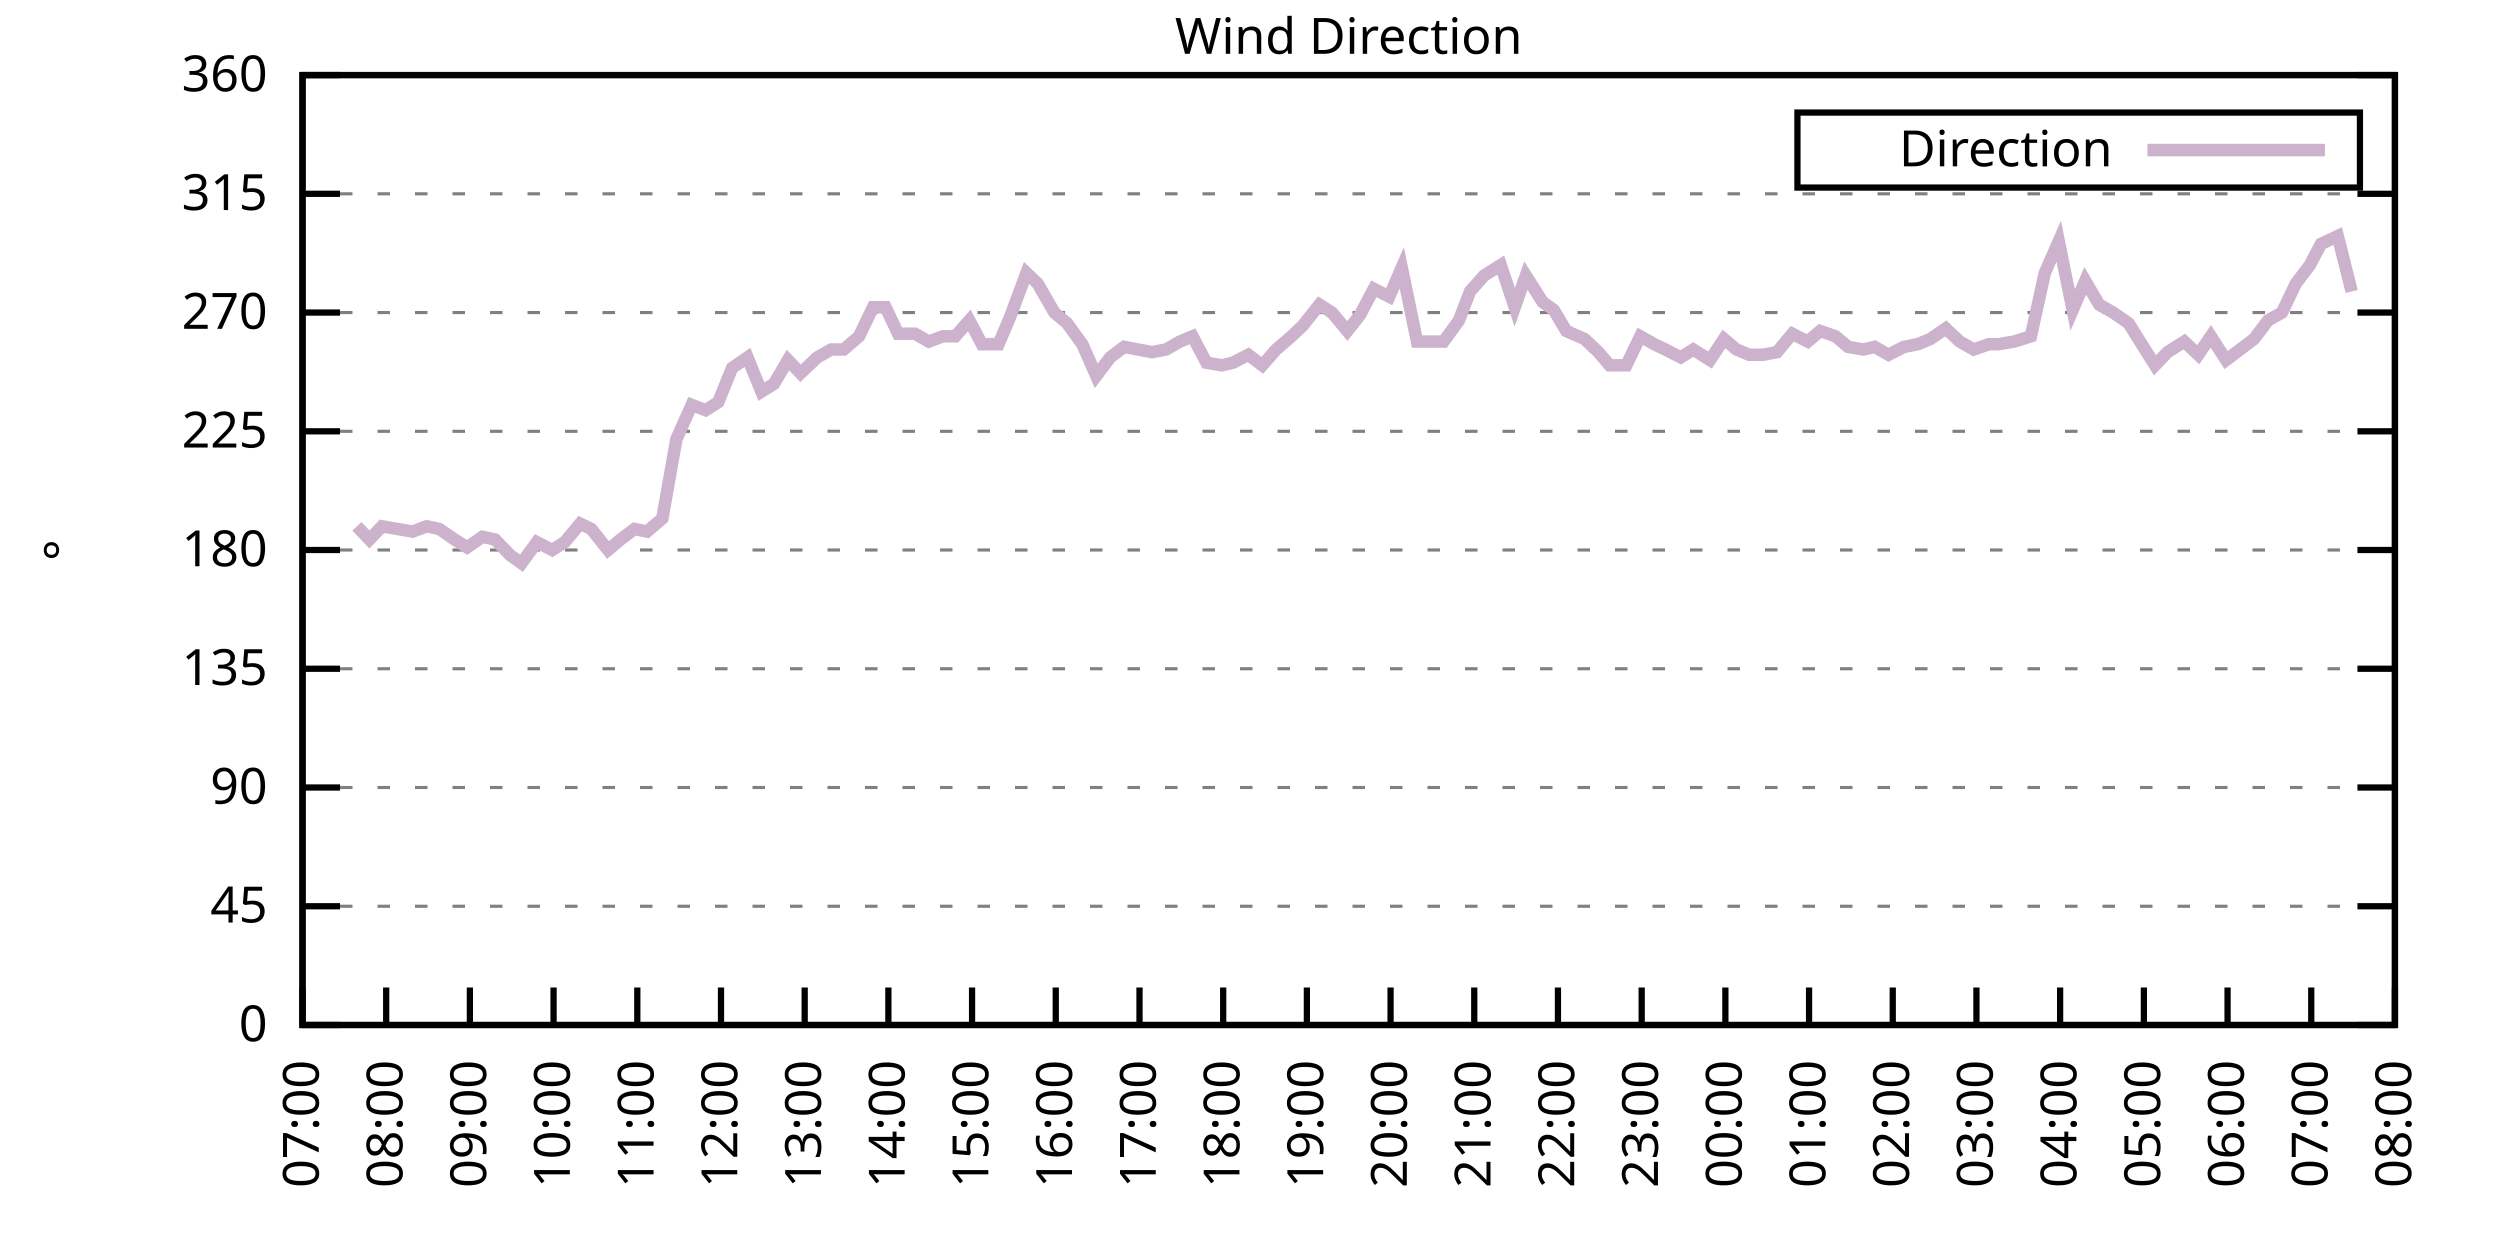
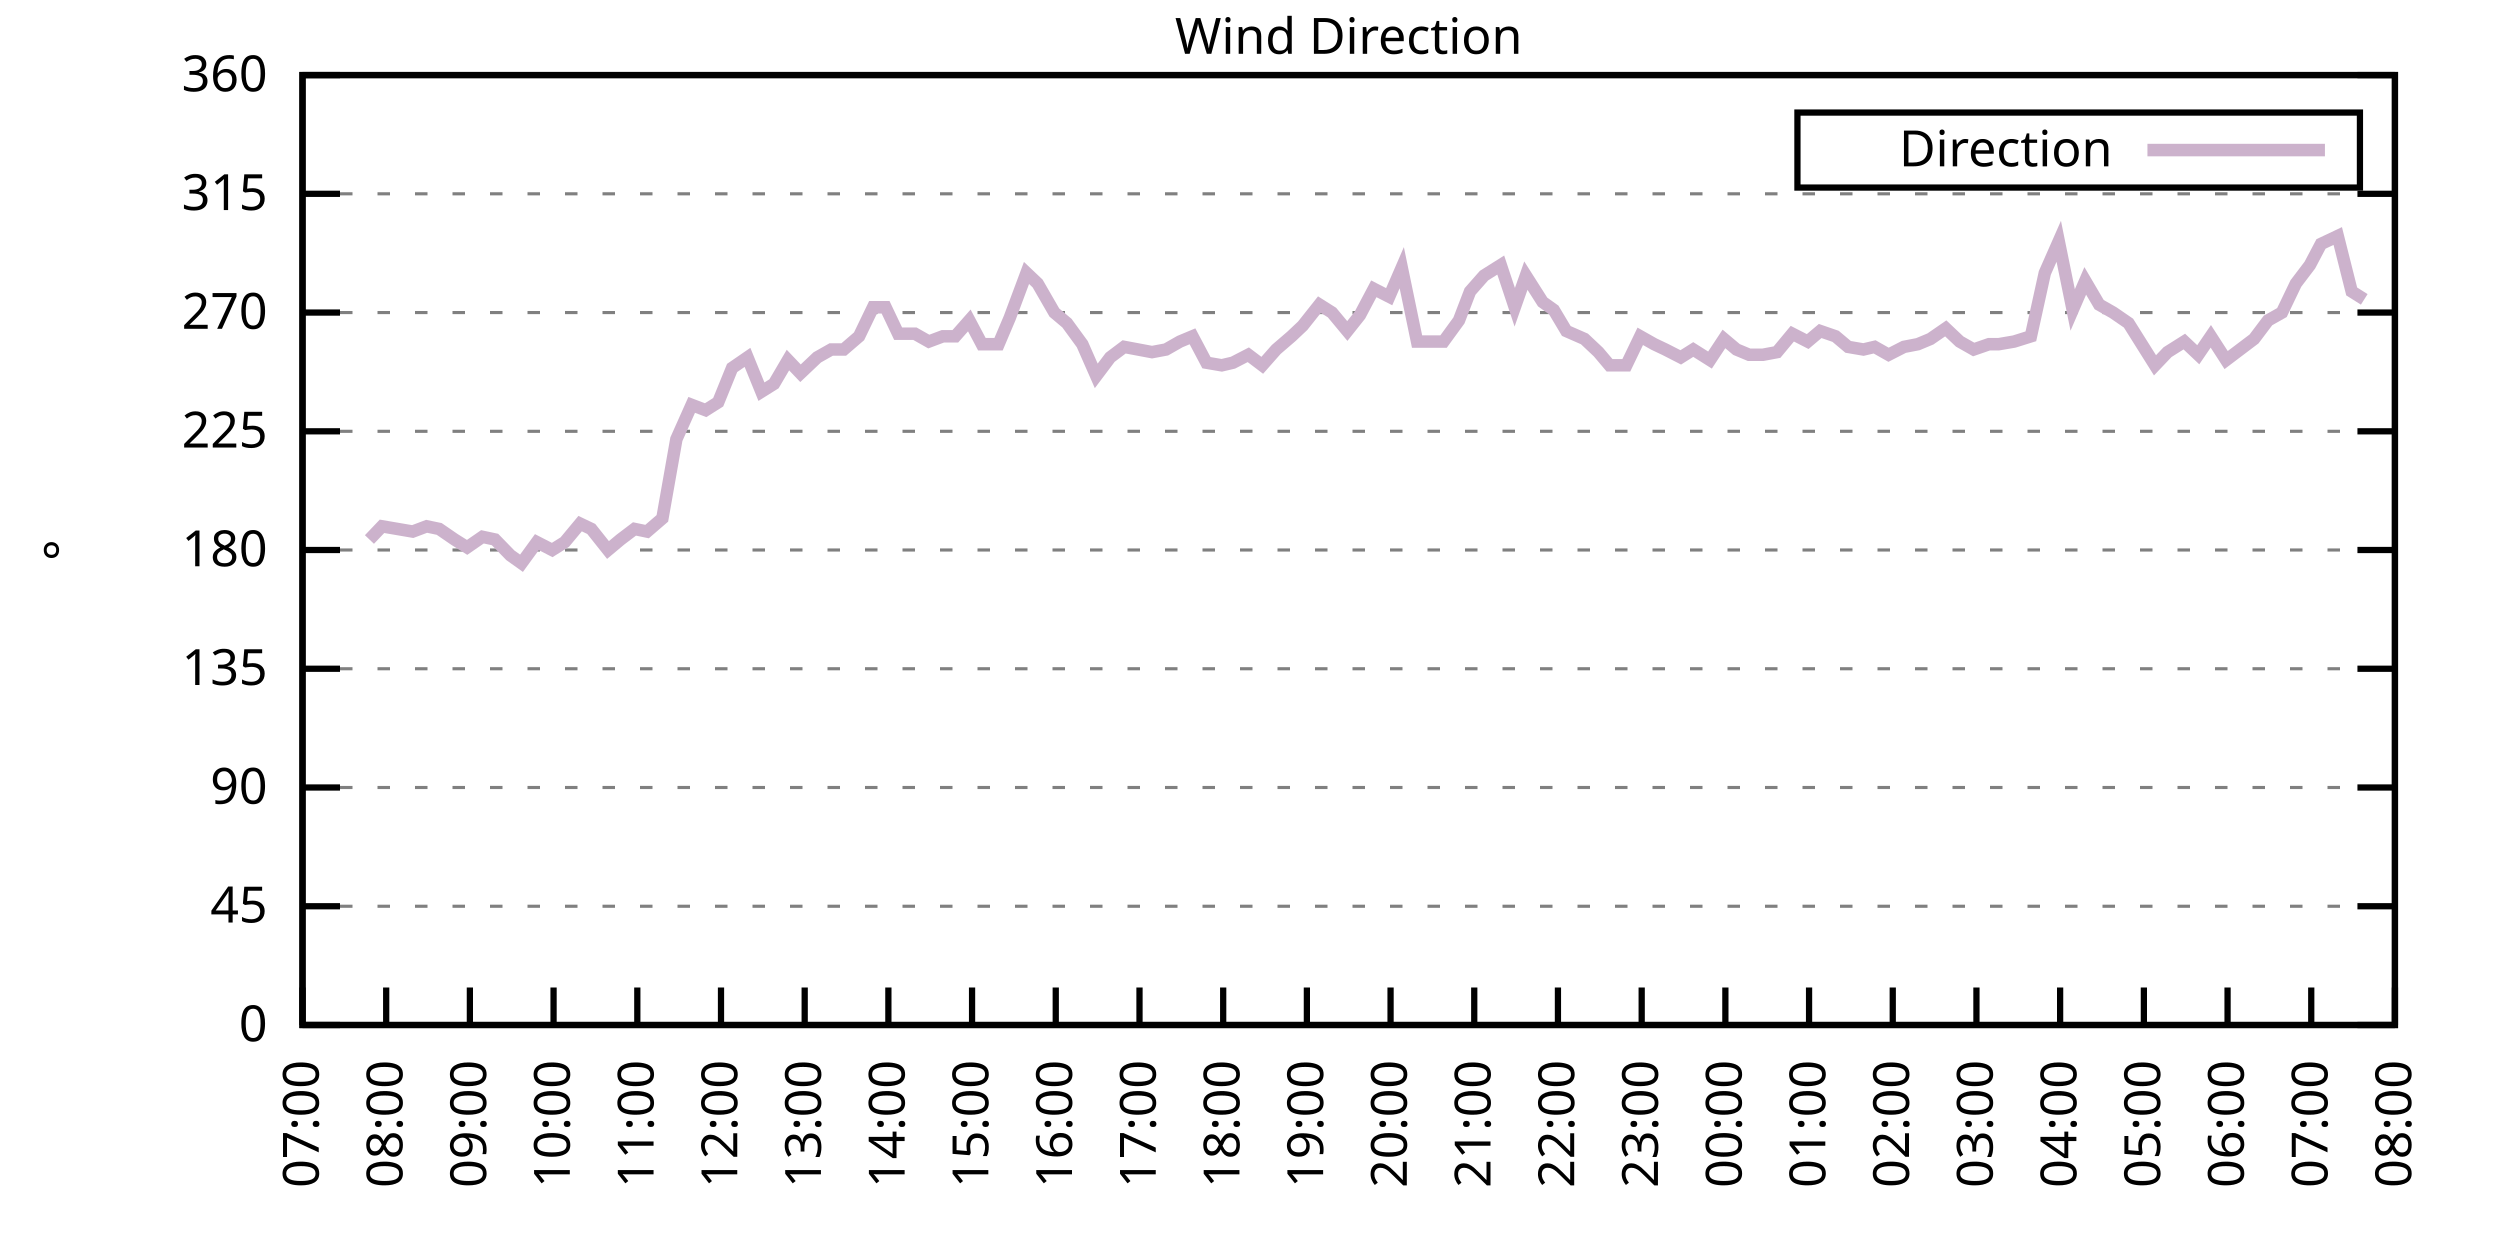
<svg xmlns="http://www.w3.org/2000/svg" xmlns:xlink="http://www.w3.org/1999/xlink" width="400" height="200" viewBox="0 0 400 200">
  <g id="gnuplot_canvas">
    <rect x="0" y="0" width="400" height="200" fill="none" />
    <defs>
      <circle id="gpDot" r="0.5" stroke-width="0.5" stroke="currentColor" />
      <path id="gpPt0" stroke-width="0.333" stroke="currentColor" d="M-1,0 h2 M0,-1 v2" />
      <path id="gpPt1" stroke-width="0.333" stroke="currentColor" d="M-1,-1 L1,1 M1,-1 L-1,1" />
      <path id="gpPt2" stroke-width="0.333" stroke="currentColor" d="M-1,0 L1,0 M0,-1 L0,1 M-1,-1 L1,1 M-1,1 L1,-1" />
      <rect id="gpPt3" stroke-width="0.333" stroke="currentColor" x="-1" y="-1" width="2" height="2" />
      <rect id="gpPt4" stroke-width="0.333" stroke="currentColor" fill="currentColor" x="-1" y="-1" width="2" height="2" />
      <circle id="gpPt5" stroke-width="0.333" stroke="currentColor" cx="0" cy="0" r="1" />
      <use xlink:href="#gpPt5" id="gpPt6" fill="currentColor" stroke="none" />
      <path id="gpPt7" stroke-width="0.333" stroke="currentColor" d="M0,-1.33 L-1.33,0.67 L1.33,0.67 z" />
      <use xlink:href="#gpPt7" id="gpPt8" fill="currentColor" stroke="none" />
      <use xlink:href="#gpPt7" id="gpPt9" stroke="currentColor" transform="rotate(180)" />
      <use xlink:href="#gpPt9" id="gpPt10" fill="currentColor" stroke="none" />
      <use xlink:href="#gpPt3" id="gpPt11" stroke="currentColor" transform="rotate(45)" />
      <use xlink:href="#gpPt11" id="gpPt12" fill="currentColor" stroke="none" />
      <path id="gpPt13" stroke-width="0.333" stroke="currentColor" d="M0,1.330 L1.265,0.411 L0.782,-1.067 L-0.782,-1.076 L-1.265,0.411 z" />
      <use xlink:href="#gpPt13" id="gpPt14" fill="currentColor" stroke="none" />
      <filter id="textbox" filterUnits="objectBoundingBox" x="0" y="0" height="1" width="1">
        <feFlood flood-color="white" flood-opacity="1" result="bgnd" />
        <feComposite in="SourceGraphic" in2="bgnd" operator="atop" />
      </filter>
      <filter id="greybox" filterUnits="objectBoundingBox" x="0" y="0" height="1" width="1">
        <feFlood flood-color="lightgrey" flood-opacity="1" result="grey" />
        <feComposite in="SourceGraphic" in2="grey" operator="atop" />
      </filter>
    </defs>
    <g fill="none" color="white" stroke="currentColor" stroke-width="1.00" stroke-linecap="butt" stroke-linejoin="miter">
</g>
    <g fill="none" color="black" stroke="currentColor" stroke-width="1.00" stroke-linecap="butt" stroke-linejoin="miter">
      <g stroke="none" shape-rendering="crispEdges">
        <polygon fill="rgb(255, 255, 255)" points="48.40,164.00 383.18,164.00 383.18,12.02 48.40,12.02 " />
      </g>
    </g>
    <g fill="none" color="black" stroke="currentColor" stroke-width="1.00" stroke-linecap="butt" stroke-linejoin="miter">
</g>
    <g fill="none" color="black" stroke="black" stroke-width="0.50" stroke-linecap="butt" stroke-linejoin="miter">
</g>
    <g fill="none" color="gray" stroke="currentColor" stroke-width="0.50" stroke-linecap="butt" stroke-linejoin="miter">
      <path stroke="gray" stroke-dasharray="2,4" class="gridline" d="M48.40,164.00 L383.19,164.00  " />
    </g>
    <g fill="none" color="gray" stroke="gray" stroke-width="1.00" stroke-linecap="butt" stroke-linejoin="miter">
</g>
    <g fill="none" color="black" stroke="currentColor" stroke-width="1.00" stroke-linecap="butt" stroke-linejoin="miter">
      <path stroke="black" d="M48.40,164.00 L54.40,164.00 M383.19,164.00 L377.19,164.00  " />
      <g transform="translate(42.80,166.60)" stroke="none" fill="black" font-family="Sans" font-size="8.00" text-anchor="end">
        <text>
          <tspan font-family="Sans"> 0</tspan>
        </text>
      </g>
    </g>
    <g fill="none" color="black" stroke="currentColor" stroke-width="1.00" stroke-linecap="butt" stroke-linejoin="miter">
</g>
    <g fill="none" color="black" stroke="black" stroke-width="0.50" stroke-linecap="butt" stroke-linejoin="miter">
</g>
    <g fill="none" color="gray" stroke="currentColor" stroke-width="0.50" stroke-linecap="butt" stroke-linejoin="miter">
      <path stroke="gray" stroke-dasharray="2,4" class="gridline" d="M48.40,145.00 L383.19,145.00  " />
    </g>
    <g fill="none" color="gray" stroke="gray" stroke-width="1.00" stroke-linecap="butt" stroke-linejoin="miter">
</g>
    <g fill="none" color="black" stroke="currentColor" stroke-width="1.00" stroke-linecap="butt" stroke-linejoin="miter">
      <path stroke="black" d="M48.40,145.00 L54.40,145.00 M383.19,145.00 L377.19,145.00  " />
      <g transform="translate(42.80,147.60)" stroke="none" fill="black" font-family="Sans" font-size="8.00" text-anchor="end">
        <text>
          <tspan font-family="Sans"> 45</tspan>
        </text>
      </g>
    </g>
    <g fill="none" color="black" stroke="currentColor" stroke-width="1.00" stroke-linecap="butt" stroke-linejoin="miter">
</g>
    <g fill="none" color="black" stroke="black" stroke-width="0.50" stroke-linecap="butt" stroke-linejoin="miter">
</g>
    <g fill="none" color="gray" stroke="currentColor" stroke-width="0.50" stroke-linecap="butt" stroke-linejoin="miter">
      <path stroke="gray" stroke-dasharray="2,4" class="gridline" d="M48.40,126.00 L383.19,126.00  " />
    </g>
    <g fill="none" color="gray" stroke="gray" stroke-width="1.00" stroke-linecap="butt" stroke-linejoin="miter">
</g>
    <g fill="none" color="black" stroke="currentColor" stroke-width="1.00" stroke-linecap="butt" stroke-linejoin="miter">
      <path stroke="black" d="M48.40,126.00 L54.40,126.00 M383.19,126.00 L377.19,126.00  " />
      <g transform="translate(42.80,128.60)" stroke="none" fill="black" font-family="Sans" font-size="8.00" text-anchor="end">
        <text>
          <tspan font-family="Sans"> 90</tspan>
        </text>
      </g>
    </g>
    <g fill="none" color="black" stroke="currentColor" stroke-width="1.00" stroke-linecap="butt" stroke-linejoin="miter">
</g>
    <g fill="none" color="black" stroke="black" stroke-width="0.50" stroke-linecap="butt" stroke-linejoin="miter">
</g>
    <g fill="none" color="gray" stroke="currentColor" stroke-width="0.50" stroke-linecap="butt" stroke-linejoin="miter">
      <path stroke="gray" stroke-dasharray="2,4" class="gridline" d="M48.40,107.00 L383.19,107.00  " />
    </g>
    <g fill="none" color="gray" stroke="gray" stroke-width="1.00" stroke-linecap="butt" stroke-linejoin="miter">
</g>
    <g fill="none" color="black" stroke="currentColor" stroke-width="1.00" stroke-linecap="butt" stroke-linejoin="miter">
      <path stroke="black" d="M48.40,107.00 L54.40,107.00 M383.19,107.00 L377.19,107.00  " />
      <g transform="translate(42.80,109.60)" stroke="none" fill="black" font-family="Sans" font-size="8.00" text-anchor="end">
        <text>
          <tspan font-family="Sans"> 135</tspan>
        </text>
      </g>
    </g>
    <g fill="none" color="black" stroke="currentColor" stroke-width="1.00" stroke-linecap="butt" stroke-linejoin="miter">
</g>
    <g fill="none" color="black" stroke="black" stroke-width="0.50" stroke-linecap="butt" stroke-linejoin="miter">
</g>
    <g fill="none" color="gray" stroke="currentColor" stroke-width="0.50" stroke-linecap="butt" stroke-linejoin="miter">
      <path stroke="gray" stroke-dasharray="2,4" class="gridline" d="M48.40,88.00 L383.19,88.00  " />
    </g>
    <g fill="none" color="gray" stroke="gray" stroke-width="1.00" stroke-linecap="butt" stroke-linejoin="miter">
</g>
    <g fill="none" color="black" stroke="currentColor" stroke-width="1.00" stroke-linecap="butt" stroke-linejoin="miter">
      <path stroke="black" d="M48.40,88.00 L54.40,88.00 M383.19,88.00 L377.19,88.00  " />
      <g transform="translate(42.80,90.60)" stroke="none" fill="black" font-family="Sans" font-size="8.00" text-anchor="end">
        <text>
          <tspan font-family="Sans"> 180</tspan>
        </text>
      </g>
    </g>
    <g fill="none" color="black" stroke="currentColor" stroke-width="1.00" stroke-linecap="butt" stroke-linejoin="miter">
</g>
    <g fill="none" color="black" stroke="black" stroke-width="0.50" stroke-linecap="butt" stroke-linejoin="miter">
</g>
    <g fill="none" color="gray" stroke="currentColor" stroke-width="0.50" stroke-linecap="butt" stroke-linejoin="miter">
      <path stroke="gray" stroke-dasharray="2,4" class="gridline" d="M48.40,69.01 L383.19,69.01  " />
    </g>
    <g fill="none" color="gray" stroke="gray" stroke-width="1.00" stroke-linecap="butt" stroke-linejoin="miter">
</g>
    <g fill="none" color="black" stroke="currentColor" stroke-width="1.00" stroke-linecap="butt" stroke-linejoin="miter">
      <path stroke="black" d="M48.40,69.01 L54.40,69.01 M383.19,69.01 L377.19,69.01  " />
      <g transform="translate(42.80,71.61)" stroke="none" fill="black" font-family="Sans" font-size="8.00" text-anchor="end">
        <text>
          <tspan font-family="Sans"> 225</tspan>
        </text>
      </g>
    </g>
    <g fill="none" color="black" stroke="currentColor" stroke-width="1.00" stroke-linecap="butt" stroke-linejoin="miter">
</g>
    <g fill="none" color="black" stroke="black" stroke-width="0.50" stroke-linecap="butt" stroke-linejoin="miter">
</g>
    <g fill="none" color="gray" stroke="currentColor" stroke-width="0.50" stroke-linecap="butt" stroke-linejoin="miter">
      <path stroke="gray" stroke-dasharray="2,4" class="gridline" d="M48.40,50.01 L383.19,50.01  " />
    </g>
    <g fill="none" color="gray" stroke="gray" stroke-width="1.00" stroke-linecap="butt" stroke-linejoin="miter">
</g>
    <g fill="none" color="black" stroke="currentColor" stroke-width="1.00" stroke-linecap="butt" stroke-linejoin="miter">
      <path stroke="black" d="M48.40,50.01 L54.40,50.01 M383.19,50.01 L377.19,50.01  " />
      <g transform="translate(42.80,52.61)" stroke="none" fill="black" font-family="Sans" font-size="8.00" text-anchor="end">
        <text>
          <tspan font-family="Sans"> 270</tspan>
        </text>
      </g>
    </g>
    <g fill="none" color="black" stroke="currentColor" stroke-width="1.00" stroke-linecap="butt" stroke-linejoin="miter">
</g>
    <g fill="none" color="black" stroke="black" stroke-width="0.50" stroke-linecap="butt" stroke-linejoin="miter">
</g>
    <g fill="none" color="gray" stroke="currentColor" stroke-width="0.50" stroke-linecap="butt" stroke-linejoin="miter">
      <path stroke="gray" stroke-dasharray="2,4" class="gridline" d="M48.40,31.01 L383.19,31.01  " />
    </g>
    <g fill="none" color="gray" stroke="gray" stroke-width="1.00" stroke-linecap="butt" stroke-linejoin="miter">
</g>
    <g fill="none" color="black" stroke="currentColor" stroke-width="1.00" stroke-linecap="butt" stroke-linejoin="miter">
      <path stroke="black" d="M48.40,31.01 L54.40,31.01 M383.19,31.01 L377.19,31.01  " />
      <g transform="translate(42.80,33.61)" stroke="none" fill="black" font-family="Sans" font-size="8.00" text-anchor="end">
        <text>
          <tspan font-family="Sans"> 315</tspan>
        </text>
      </g>
    </g>
    <g fill="none" color="black" stroke="currentColor" stroke-width="1.00" stroke-linecap="butt" stroke-linejoin="miter">
</g>
    <g fill="none" color="black" stroke="black" stroke-width="0.50" stroke-linecap="butt" stroke-linejoin="miter">
</g>
    <g fill="none" color="gray" stroke="currentColor" stroke-width="0.50" stroke-linecap="butt" stroke-linejoin="miter">
      <path stroke="gray" stroke-dasharray="2,4" class="gridline" d="M48.40,12.01 L383.19,12.01  " />
    </g>
    <g fill="none" color="gray" stroke="gray" stroke-width="1.00" stroke-linecap="butt" stroke-linejoin="miter">
</g>
    <g fill="none" color="black" stroke="currentColor" stroke-width="1.00" stroke-linecap="butt" stroke-linejoin="miter">
      <path stroke="black" d="M48.40,12.01 L54.40,12.01 M383.19,12.01 L377.19,12.01  " />
      <g transform="translate(42.80,14.61)" stroke="none" fill="black" font-family="Sans" font-size="8.00" text-anchor="end">
        <text>
          <tspan font-family="Sans"> 360</tspan>
        </text>
      </g>
    </g>
    <g fill="none" color="black" stroke="currentColor" stroke-width="1.00" stroke-linecap="butt" stroke-linejoin="miter">
      <path stroke="black" d="M48.40,164.00 L48.40,158.00  " />
      <g transform="translate(51.00,169.60) rotate(270.00)" stroke="none" fill="black" font-family="Sans" font-size="8.00" text-anchor="end">
        <text>
          <tspan font-family="Sans">07:00</tspan>
        </text>
      </g>
    </g>
    <g fill="none" color="black" stroke="currentColor" stroke-width="1.00" stroke-linecap="butt" stroke-linejoin="miter">
      <path stroke="black" d="M61.79,164.00 L61.79,158.00  " />
      <g transform="translate(64.39,169.60) rotate(270.00)" stroke="none" fill="black" font-family="Sans" font-size="8.00" text-anchor="end">
        <text>
          <tspan font-family="Sans">08:00</tspan>
        </text>
      </g>
    </g>
    <g fill="none" color="black" stroke="currentColor" stroke-width="1.00" stroke-linecap="butt" stroke-linejoin="miter">
      <path stroke="black" d="M75.18,164.00 L75.18,158.00  " />
      <g transform="translate(77.78,169.60) rotate(270.00)" stroke="none" fill="black" font-family="Sans" font-size="8.00" text-anchor="end">
        <text>
          <tspan font-family="Sans">09:00</tspan>
        </text>
      </g>
    </g>
    <g fill="none" color="black" stroke="currentColor" stroke-width="1.00" stroke-linecap="butt" stroke-linejoin="miter">
      <path stroke="black" d="M88.57,164.00 L88.57,158.00  " />
      <g transform="translate(91.17,169.60) rotate(270.00)" stroke="none" fill="black" font-family="Sans" font-size="8.00" text-anchor="end">
        <text>
          <tspan font-family="Sans">10:00</tspan>
        </text>
      </g>
    </g>
    <g fill="none" color="black" stroke="currentColor" stroke-width="1.00" stroke-linecap="butt" stroke-linejoin="miter">
      <path stroke="black" d="M101.97,164.00 L101.97,158.00  " />
      <g transform="translate(104.57,169.60) rotate(270.00)" stroke="none" fill="black" font-family="Sans" font-size="8.00" text-anchor="end">
        <text>
          <tspan font-family="Sans">11:00</tspan>
        </text>
      </g>
    </g>
    <g fill="none" color="black" stroke="currentColor" stroke-width="1.00" stroke-linecap="butt" stroke-linejoin="miter">
      <path stroke="black" d="M115.36,164.00 L115.36,158.00  " />
      <g transform="translate(117.96,169.60) rotate(270.00)" stroke="none" fill="black" font-family="Sans" font-size="8.00" text-anchor="end">
        <text>
          <tspan font-family="Sans">12:00</tspan>
        </text>
      </g>
    </g>
    <g fill="none" color="black" stroke="currentColor" stroke-width="1.00" stroke-linecap="butt" stroke-linejoin="miter">
      <path stroke="black" d="M128.75,164.00 L128.75,158.00  " />
      <g transform="translate(131.35,169.60) rotate(270.00)" stroke="none" fill="black" font-family="Sans" font-size="8.00" text-anchor="end">
        <text>
          <tspan font-family="Sans">13:00</tspan>
        </text>
      </g>
    </g>
    <g fill="none" color="black" stroke="currentColor" stroke-width="1.00" stroke-linecap="butt" stroke-linejoin="miter">
      <path stroke="black" d="M142.14,164.00 L142.14,158.00  " />
      <g transform="translate(144.74,169.60) rotate(270.00)" stroke="none" fill="black" font-family="Sans" font-size="8.00" text-anchor="end">
        <text>
          <tspan font-family="Sans">14:00</tspan>
        </text>
      </g>
    </g>
    <g fill="none" color="black" stroke="currentColor" stroke-width="1.00" stroke-linecap="butt" stroke-linejoin="miter">
      <path stroke="black" d="M155.53,164.00 L155.53,158.00  " />
      <g transform="translate(158.13,169.60) rotate(270.00)" stroke="none" fill="black" font-family="Sans" font-size="8.00" text-anchor="end">
        <text>
          <tspan font-family="Sans">15:00</tspan>
        </text>
      </g>
    </g>
    <g fill="none" color="black" stroke="currentColor" stroke-width="1.00" stroke-linecap="butt" stroke-linejoin="miter">
      <path stroke="black" d="M168.92,164.00 L168.92,158.00  " />
      <g transform="translate(171.52,169.60) rotate(270.00)" stroke="none" fill="black" font-family="Sans" font-size="8.00" text-anchor="end">
        <text>
          <tspan font-family="Sans">16:00</tspan>
        </text>
      </g>
    </g>
    <g fill="none" color="black" stroke="currentColor" stroke-width="1.00" stroke-linecap="butt" stroke-linejoin="miter">
      <path stroke="black" d="M182.32,164.00 L182.32,158.00  " />
      <g transform="translate(184.92,169.60) rotate(270.00)" stroke="none" fill="black" font-family="Sans" font-size="8.00" text-anchor="end">
        <text>
          <tspan font-family="Sans">17:00</tspan>
        </text>
      </g>
    </g>
    <g fill="none" color="black" stroke="currentColor" stroke-width="1.00" stroke-linecap="butt" stroke-linejoin="miter">
      <path stroke="black" d="M195.71,164.00 L195.71,158.00  " />
      <g transform="translate(198.31,169.60) rotate(270.00)" stroke="none" fill="black" font-family="Sans" font-size="8.00" text-anchor="end">
        <text>
          <tspan font-family="Sans">18:00</tspan>
        </text>
      </g>
    </g>
    <g fill="none" color="black" stroke="currentColor" stroke-width="1.00" stroke-linecap="butt" stroke-linejoin="miter">
      <path stroke="black" d="M209.10,164.00 L209.10,158.00  " />
      <g transform="translate(211.70,169.60) rotate(270.00)" stroke="none" fill="black" font-family="Sans" font-size="8.00" text-anchor="end">
        <text>
          <tspan font-family="Sans">19:00</tspan>
        </text>
      </g>
    </g>
    <g fill="none" color="black" stroke="currentColor" stroke-width="1.00" stroke-linecap="butt" stroke-linejoin="miter">
      <path stroke="black" d="M222.49,164.00 L222.49,158.00  " />
      <g transform="translate(225.09,169.60) rotate(270.00)" stroke="none" fill="black" font-family="Sans" font-size="8.00" text-anchor="end">
        <text>
          <tspan font-family="Sans">20:00</tspan>
        </text>
      </g>
    </g>
    <g fill="none" color="black" stroke="currentColor" stroke-width="1.00" stroke-linecap="butt" stroke-linejoin="miter">
      <path stroke="black" d="M235.88,164.00 L235.88,158.00  " />
      <g transform="translate(238.48,169.60) rotate(270.00)" stroke="none" fill="black" font-family="Sans" font-size="8.00" text-anchor="end">
        <text>
          <tspan font-family="Sans">21:00</tspan>
        </text>
      </g>
    </g>
    <g fill="none" color="black" stroke="currentColor" stroke-width="1.00" stroke-linecap="butt" stroke-linejoin="miter">
      <path stroke="black" d="M249.27,164.00 L249.27,158.00  " />
      <g transform="translate(251.87,169.60) rotate(270.00)" stroke="none" fill="black" font-family="Sans" font-size="8.00" text-anchor="end">
        <text>
          <tspan font-family="Sans">22:00</tspan>
        </text>
      </g>
    </g>
    <g fill="none" color="black" stroke="currentColor" stroke-width="1.00" stroke-linecap="butt" stroke-linejoin="miter">
      <path stroke="black" d="M262.67,164.00 L262.67,158.00  " />
      <g transform="translate(265.27,169.60) rotate(270.00)" stroke="none" fill="black" font-family="Sans" font-size="8.00" text-anchor="end">
        <text>
          <tspan font-family="Sans">23:00</tspan>
        </text>
      </g>
    </g>
    <g fill="none" color="black" stroke="currentColor" stroke-width="1.00" stroke-linecap="butt" stroke-linejoin="miter">
      <path stroke="black" d="M276.06,164.00 L276.06,158.00  " />
      <g transform="translate(278.66,169.60) rotate(270.00)" stroke="none" fill="black" font-family="Sans" font-size="8.00" text-anchor="end">
        <text>
          <tspan font-family="Sans">00:00</tspan>
        </text>
      </g>
    </g>
    <g fill="none" color="black" stroke="currentColor" stroke-width="1.00" stroke-linecap="butt" stroke-linejoin="miter">
      <path stroke="black" d="M289.45,164.00 L289.45,158.00  " />
      <g transform="translate(292.05,169.60) rotate(270.00)" stroke="none" fill="black" font-family="Sans" font-size="8.00" text-anchor="end">
        <text>
          <tspan font-family="Sans">01:00</tspan>
        </text>
      </g>
    </g>
    <g fill="none" color="black" stroke="currentColor" stroke-width="1.00" stroke-linecap="butt" stroke-linejoin="miter">
      <path stroke="black" d="M302.84,164.00 L302.84,158.00  " />
      <g transform="translate(305.44,169.60) rotate(270.00)" stroke="none" fill="black" font-family="Sans" font-size="8.00" text-anchor="end">
        <text>
          <tspan font-family="Sans">02:00</tspan>
        </text>
      </g>
    </g>
    <g fill="none" color="black" stroke="currentColor" stroke-width="1.00" stroke-linecap="butt" stroke-linejoin="miter">
      <path stroke="black" d="M316.23,164.00 L316.23,158.00  " />
      <g transform="translate(318.83,169.60) rotate(270.00)" stroke="none" fill="black" font-family="Sans" font-size="8.00" text-anchor="end">
        <text>
          <tspan font-family="Sans">03:00</tspan>
        </text>
      </g>
    </g>
    <g fill="none" color="black" stroke="currentColor" stroke-width="1.00" stroke-linecap="butt" stroke-linejoin="miter">
      <path stroke="black" d="M329.62,164.00 L329.62,158.00  " />
      <g transform="translate(332.22,169.60) rotate(270.00)" stroke="none" fill="black" font-family="Sans" font-size="8.00" text-anchor="end">
        <text>
          <tspan font-family="Sans">04:00</tspan>
        </text>
      </g>
    </g>
    <g fill="none" color="black" stroke="currentColor" stroke-width="1.00" stroke-linecap="butt" stroke-linejoin="miter">
      <path stroke="black" d="M343.02,164.00 L343.02,158.00  " />
      <g transform="translate(345.62,169.60) rotate(270.00)" stroke="none" fill="black" font-family="Sans" font-size="8.00" text-anchor="end">
        <text>
          <tspan font-family="Sans">05:00</tspan>
        </text>
      </g>
    </g>
    <g fill="none" color="black" stroke="currentColor" stroke-width="1.00" stroke-linecap="butt" stroke-linejoin="miter">
      <path stroke="black" d="M356.41,164.00 L356.41,158.00  " />
      <g transform="translate(359.01,169.60) rotate(270.00)" stroke="none" fill="black" font-family="Sans" font-size="8.00" text-anchor="end">
        <text>
          <tspan font-family="Sans">06:00</tspan>
        </text>
      </g>
    </g>
    <g fill="none" color="black" stroke="currentColor" stroke-width="1.00" stroke-linecap="butt" stroke-linejoin="miter">
      <path stroke="black" d="M369.80,164.00 L369.80,158.00  " />
      <g transform="translate(372.40,169.60) rotate(270.00)" stroke="none" fill="black" font-family="Sans" font-size="8.00" text-anchor="end">
        <text>
          <tspan font-family="Sans">07:00</tspan>
        </text>
      </g>
    </g>
    <g fill="none" color="black" stroke="currentColor" stroke-width="1.00" stroke-linecap="butt" stroke-linejoin="miter">
      <path stroke="black" d="M383.19,164.00 L383.19,158.00  " />
      <g transform="translate(385.79,169.60) rotate(270.00)" stroke="none" fill="black" font-family="Sans" font-size="8.00" text-anchor="end">
        <text>
          <tspan font-family="Sans">08:00</tspan>
        </text>
      </g>
    </g>
    <g fill="none" color="black" stroke="currentColor" stroke-width="1.00" stroke-linecap="butt" stroke-linejoin="miter">
</g>
    <g fill="none" color="black" stroke="currentColor" stroke-width="1.00" stroke-linecap="butt" stroke-linejoin="miter">
      <path stroke="black" d="M48.40,12.01 L48.40,164.00 L383.19,164.00 L383.19,12.01 L48.40,12.01 Z  " />
    </g>
    <g fill="none" color="black" stroke="currentColor" stroke-width="1.00" stroke-linecap="butt" stroke-linejoin="miter">
</g>
    <g fill="none" color="black" stroke="currentColor" stroke-width="1.00" stroke-linecap="butt" stroke-linejoin="miter">
      <path stroke="black" d="M287.59,30.01 L287.59,18.01 L377.59,18.01 L377.59,30.01 L287.59,30.01 Z  " />
    </g>
    <g id="Wind_direction_plot_1">
      <g fill="none" color="white" stroke="black" stroke-width="2.00" stroke-linecap="butt" stroke-linejoin="miter">
</g>
      <g fill="none" color="black" stroke="currentColor" stroke-width="2.00" stroke-linecap="butt" stroke-linejoin="miter">
        <g transform="translate(337.99,26.61)" stroke="none" fill="black" font-family="Sans" font-size="8.00" text-anchor="end">
          <text>
            <tspan font-family="Sans">Direction</tspan>
          </text>
        </g>
      </g>
      <g fill="none" color="black" stroke="currentColor" stroke-width="2.00" stroke-linecap="butt" stroke-linejoin="miter">
-         <path stroke="rgb(204, 178, 204)" d="M343.59,24.01 L371.99,24.01 M57.10,84.21 L59.11,86.32 L61.12,84.21 L63.58,84.63 L66.03,85.05 L68.26,84.21   L70.27,84.63 L72.73,86.32 L74.74,87.58 L77.19,85.89 L79.20,86.32 L81.66,88.85 L83.44,90.12 L85.90,86.74   L88.35,88.00 L90.36,86.74 L92.82,83.78 L94.60,84.63 L97.28,88.00 L99.29,86.32 L101.52,84.63 L103.53,85.05   L105.98,82.94 L108.22,70.27 L110.67,64.78 L112.90,65.63 L114.91,64.36 L117.14,58.87 L119.60,57.18 L121.83,62.67   L123.84,61.41 L126.07,57.61 L128.08,59.72 L130.76,57.18 L132.99,55.92 L135.00,55.92 L137.45,53.81 L139.69,49.16   L141.69,49.16 L143.70,53.39 L146.38,53.39 L148.61,54.65 L150.85,53.81 L152.85,53.81 L155.09,51.27 L157.10,55.07   L159.77,55.07 L161.56,50.85 L164.24,43.67 L166.02,45.36 L168.70,50.01 L170.71,51.70 L173.17,55.07 L175.40,60.14   L177.63,57.18 L179.86,55.50 L182.09,55.92 L184.32,56.34 L186.56,55.92 L188.79,54.65 L190.80,53.81 L193.03,58.03   L195.48,58.45 L197.27,58.03 L199.73,56.76 L201.96,58.45 L204.19,55.92 L206.64,53.81 L208.43,52.12 L211.11,48.74   L213.12,50.01 L215.57,52.96 L217.58,50.43 L219.81,46.21 L222.27,47.47 L224.28,42.83 L226.73,54.65 L228.96,54.65   L230.97,54.65 L233.43,51.27 L235.21,46.63 L237.44,44.10 L240.12,42.41 L242.36,49.16 L244.14,44.10 L246.82,48.32   L248.60,49.59 L250.61,52.96 L253.51,54.23 L255.75,56.34 L257.53,58.45 L260.21,58.45 L262.44,53.81 L264.67,55.07   L266.46,55.92 L268.92,57.18 L270.92,55.92 L273.60,57.61 L275.83,54.23 L277.84,55.92 L279.85,56.76 L282.08,56.76   L284.32,56.34 L286.77,53.39 L289.23,54.65 L291.23,52.96 L293.69,53.81 L295.70,55.50 L298.15,55.92 L299.94,55.50   L302.17,56.76 L304.63,55.50 L306.86,55.07 L308.87,54.23 L311.32,52.54 L313.55,54.65 L315.79,55.92 L318.24,55.07   L319.80,55.07 L322.26,54.65 L324.94,53.81 L327.17,43.67 L329.40,38.61 L331.63,49.59 L333.64,44.94 L335.87,48.74   L338.10,50.01 L340.56,51.70 L344.80,58.45 L346.81,56.34 L349.49,54.65 L351.72,56.76 L353.73,53.81 L356.18,57.61   L360.65,54.23 L362.88,51.27 L365.11,50.01 L367.34,45.36 L369.58,42.41 L371.36,39.03 L374.04,37.76 L376.27,46.63    " />
+         <path stroke="rgb(204, 178, 204)" d="M343.59,24.01 L371.99,24.01 M59.11,86.32 L61.12,84.21 L63.58,84.63 L66.03,85.05 L68.26,84.21 L70.27,84.63   L72.73,86.32 L74.74,87.58 L77.19,85.89 L79.20,86.32 L81.66,88.85 L83.44,90.12 L85.90,86.74 L88.35,88.00   L90.36,86.74 L92.82,83.78 L94.60,84.63 L97.28,88.00 L99.29,86.32 L101.52,84.63 L103.53,85.05 L105.98,82.94   L108.22,70.27 L110.67,64.78 L112.90,65.63 L114.91,64.36 L117.14,58.87 L119.60,57.18 L121.83,62.67 L123.84,61.41   L126.07,57.61 L128.08,59.72 L130.76,57.18 L132.99,55.92 L135.00,55.92 L137.45,53.81 L139.69,49.16 L141.69,49.16   L143.70,53.39 L146.38,53.39 L148.61,54.65 L150.85,53.81 L152.85,53.81 L155.09,51.27 L157.10,55.07 L159.77,55.07   L161.56,50.85 L164.24,43.67 L166.02,45.36 L168.70,50.01 L170.71,51.70 L173.17,55.07 L175.40,60.14 L177.63,57.18   L179.86,55.50 L182.09,55.92 L184.32,56.34 L186.56,55.92 L188.79,54.65 L190.80,53.81 L193.03,58.03 L195.48,58.45   L197.27,58.03 L199.73,56.76 L201.96,58.45 L204.19,55.92 L206.64,53.81 L208.43,52.12 L211.11,48.74 L213.12,50.01   L215.57,52.96 L217.58,50.43 L219.81,46.21 L222.27,47.47 L224.28,42.83 L226.73,54.65 L228.96,54.65 L230.97,54.65   L233.43,51.27 L235.21,46.63 L237.44,44.10 L240.12,42.41 L242.36,49.16 L244.14,44.10 L246.82,48.32 L248.60,49.59   L250.61,52.96 L253.51,54.23 L255.75,56.34 L257.53,58.45 L260.21,58.45 L262.44,53.81 L264.67,55.07 L266.46,55.92   L268.92,57.18 L270.92,55.92 L273.60,57.61 L275.83,54.23 L277.84,55.92 L279.85,56.76 L282.08,56.76 L284.32,56.34   L286.77,53.39 L289.23,54.65 L291.23,52.96 L293.69,53.81 L295.70,55.50 L298.15,55.92 L299.94,55.50 L302.17,56.76   L304.63,55.50 L306.86,55.07 L308.87,54.23 L311.32,52.54 L313.55,54.65 L315.79,55.92 L318.24,55.07 L319.80,55.07   L322.26,54.65 L324.94,53.81 L327.17,43.67 L329.40,38.61 L331.63,49.59 L333.64,44.94 L335.87,48.74 L338.10,50.01   L340.56,51.70 L344.80,58.45 L346.81,56.34 L349.49,54.65 L351.72,56.76 L353.73,53.81 L356.18,57.61 L360.65,54.23   L362.88,51.27 L365.11,50.01 L367.34,45.36 L369.58,42.41 L371.36,39.03 L374.04,37.76 L376.27,46.63 L378.28,47.90    " />
      </g>
    </g>
    <g fill="none" color="black" stroke="currentColor" stroke-width="2.00" stroke-linecap="butt" stroke-linejoin="miter">
</g>
    <g fill="none" color="black" stroke="black" stroke-width="1.00" stroke-linecap="butt" stroke-linejoin="miter">
</g>
    <g fill="none" color="black" stroke="currentColor" stroke-width="1.00" stroke-linecap="butt" stroke-linejoin="miter">
      <path stroke="black" d="M48.40,12.01 L48.40,164.00 L383.19,164.00 L383.19,12.01 L48.40,12.01 Z  " />
      <g transform="translate(12.80,88.01) rotate(270.00)" stroke="none" fill="black" font-family="Sans" font-size="8.00" text-anchor="middle">
        <text>
          <tspan font-family="Sans">°</tspan>
        </text>
      </g>
    </g>
    <g fill="none" color="black" stroke="currentColor" stroke-width="1.00" stroke-linecap="butt" stroke-linejoin="miter">
</g>
    <g fill="none" color="black" stroke="currentColor" stroke-width="1.00" stroke-linecap="butt" stroke-linejoin="miter">
      <g transform="translate(215.79,8.61)" stroke="none" fill="black" font-family="Sans" font-size="8.00" text-anchor="middle">
        <text>
          <tspan font-family="Sans">Wind Direction</tspan>
        </text>
      </g>
    </g>
    <g fill="none" color="black" stroke="currentColor" stroke-width="1.00" stroke-linecap="butt" stroke-linejoin="miter">
</g>
  </g>
</svg>
